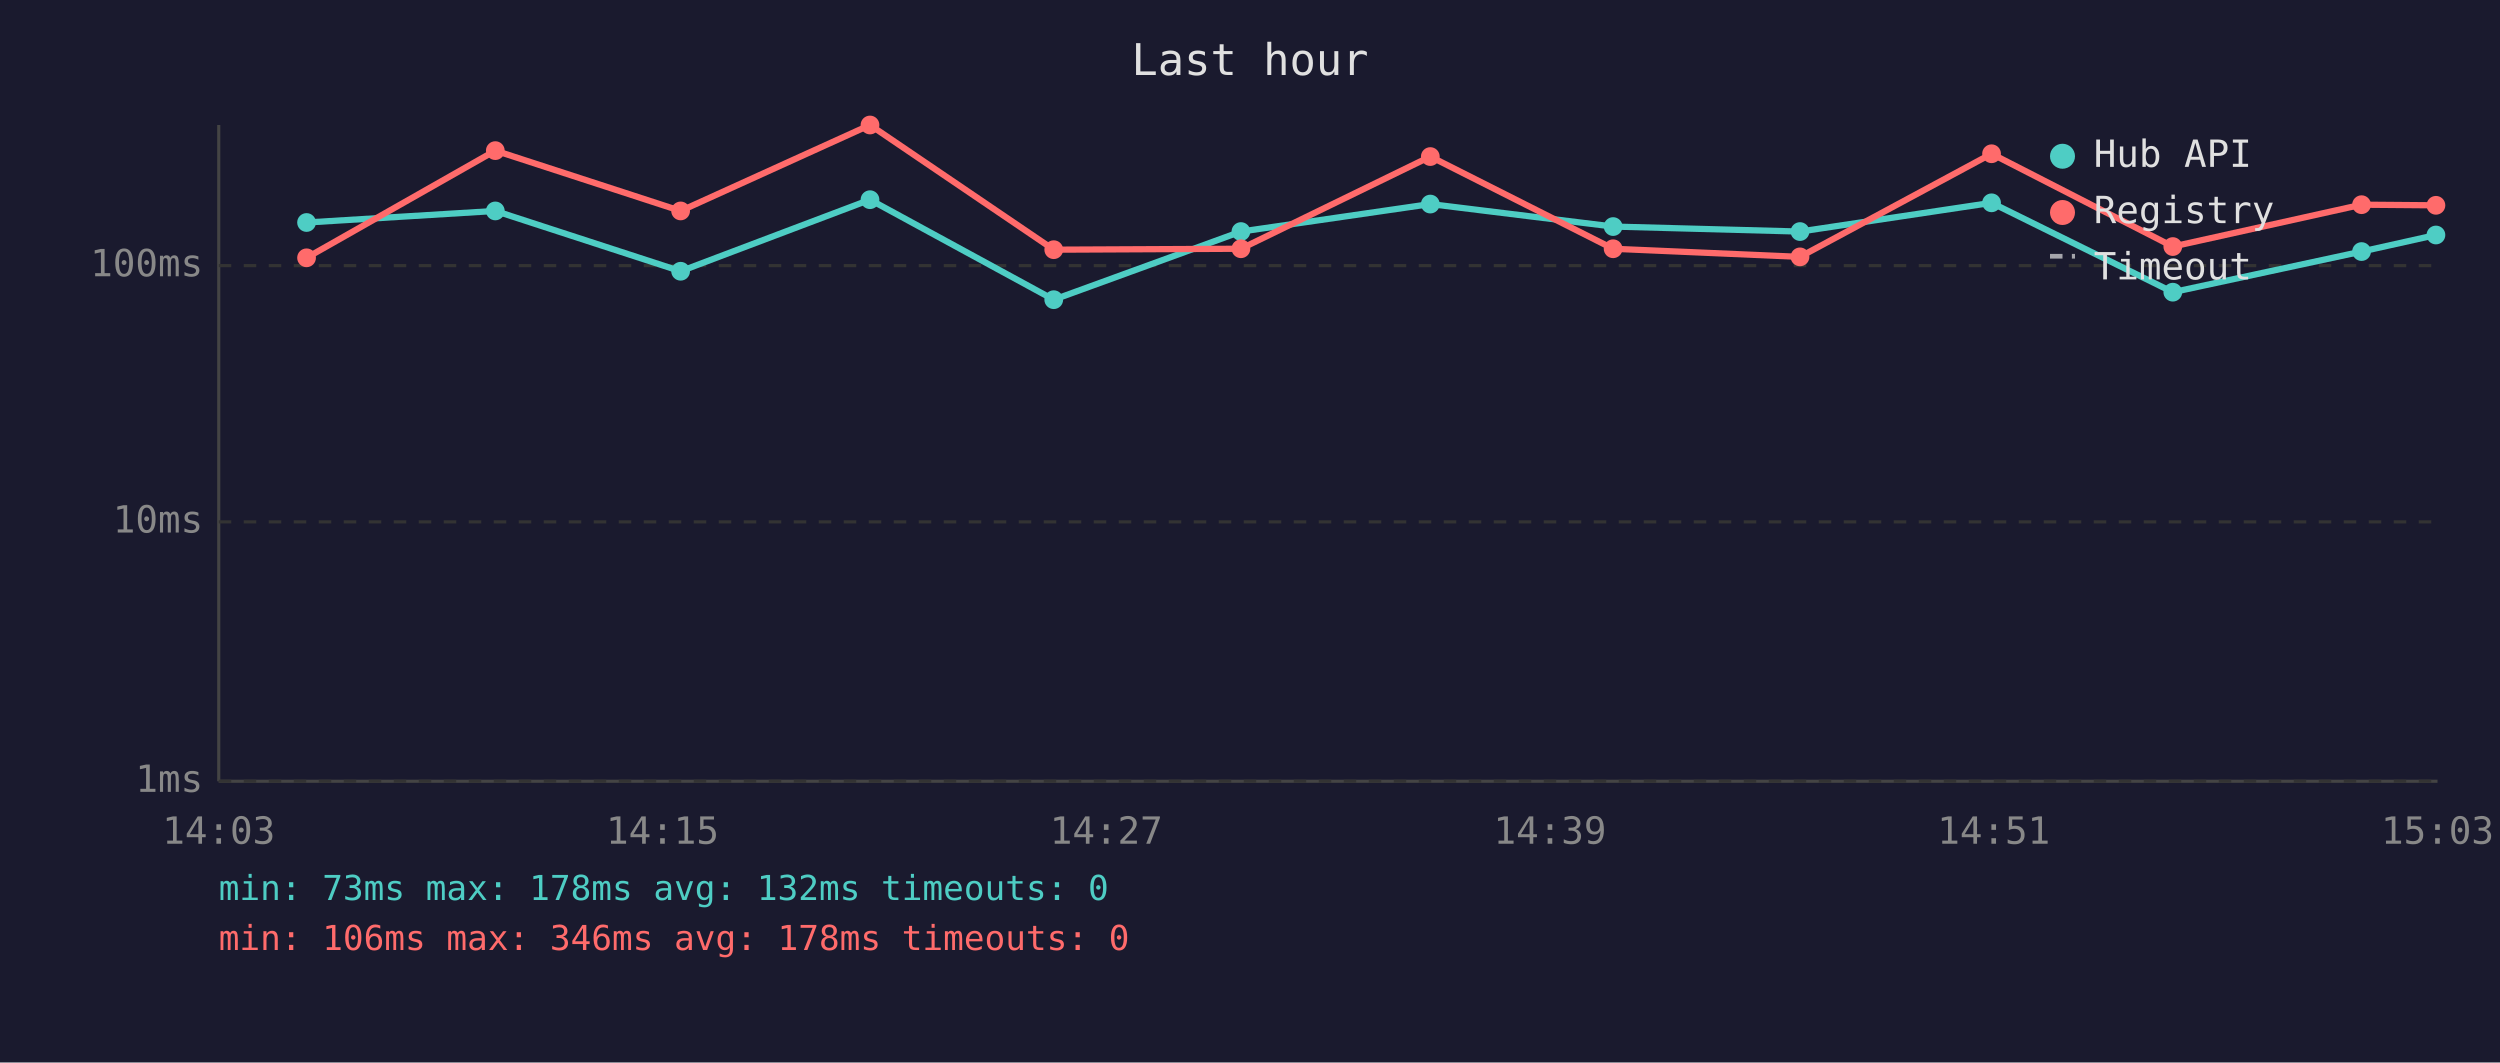
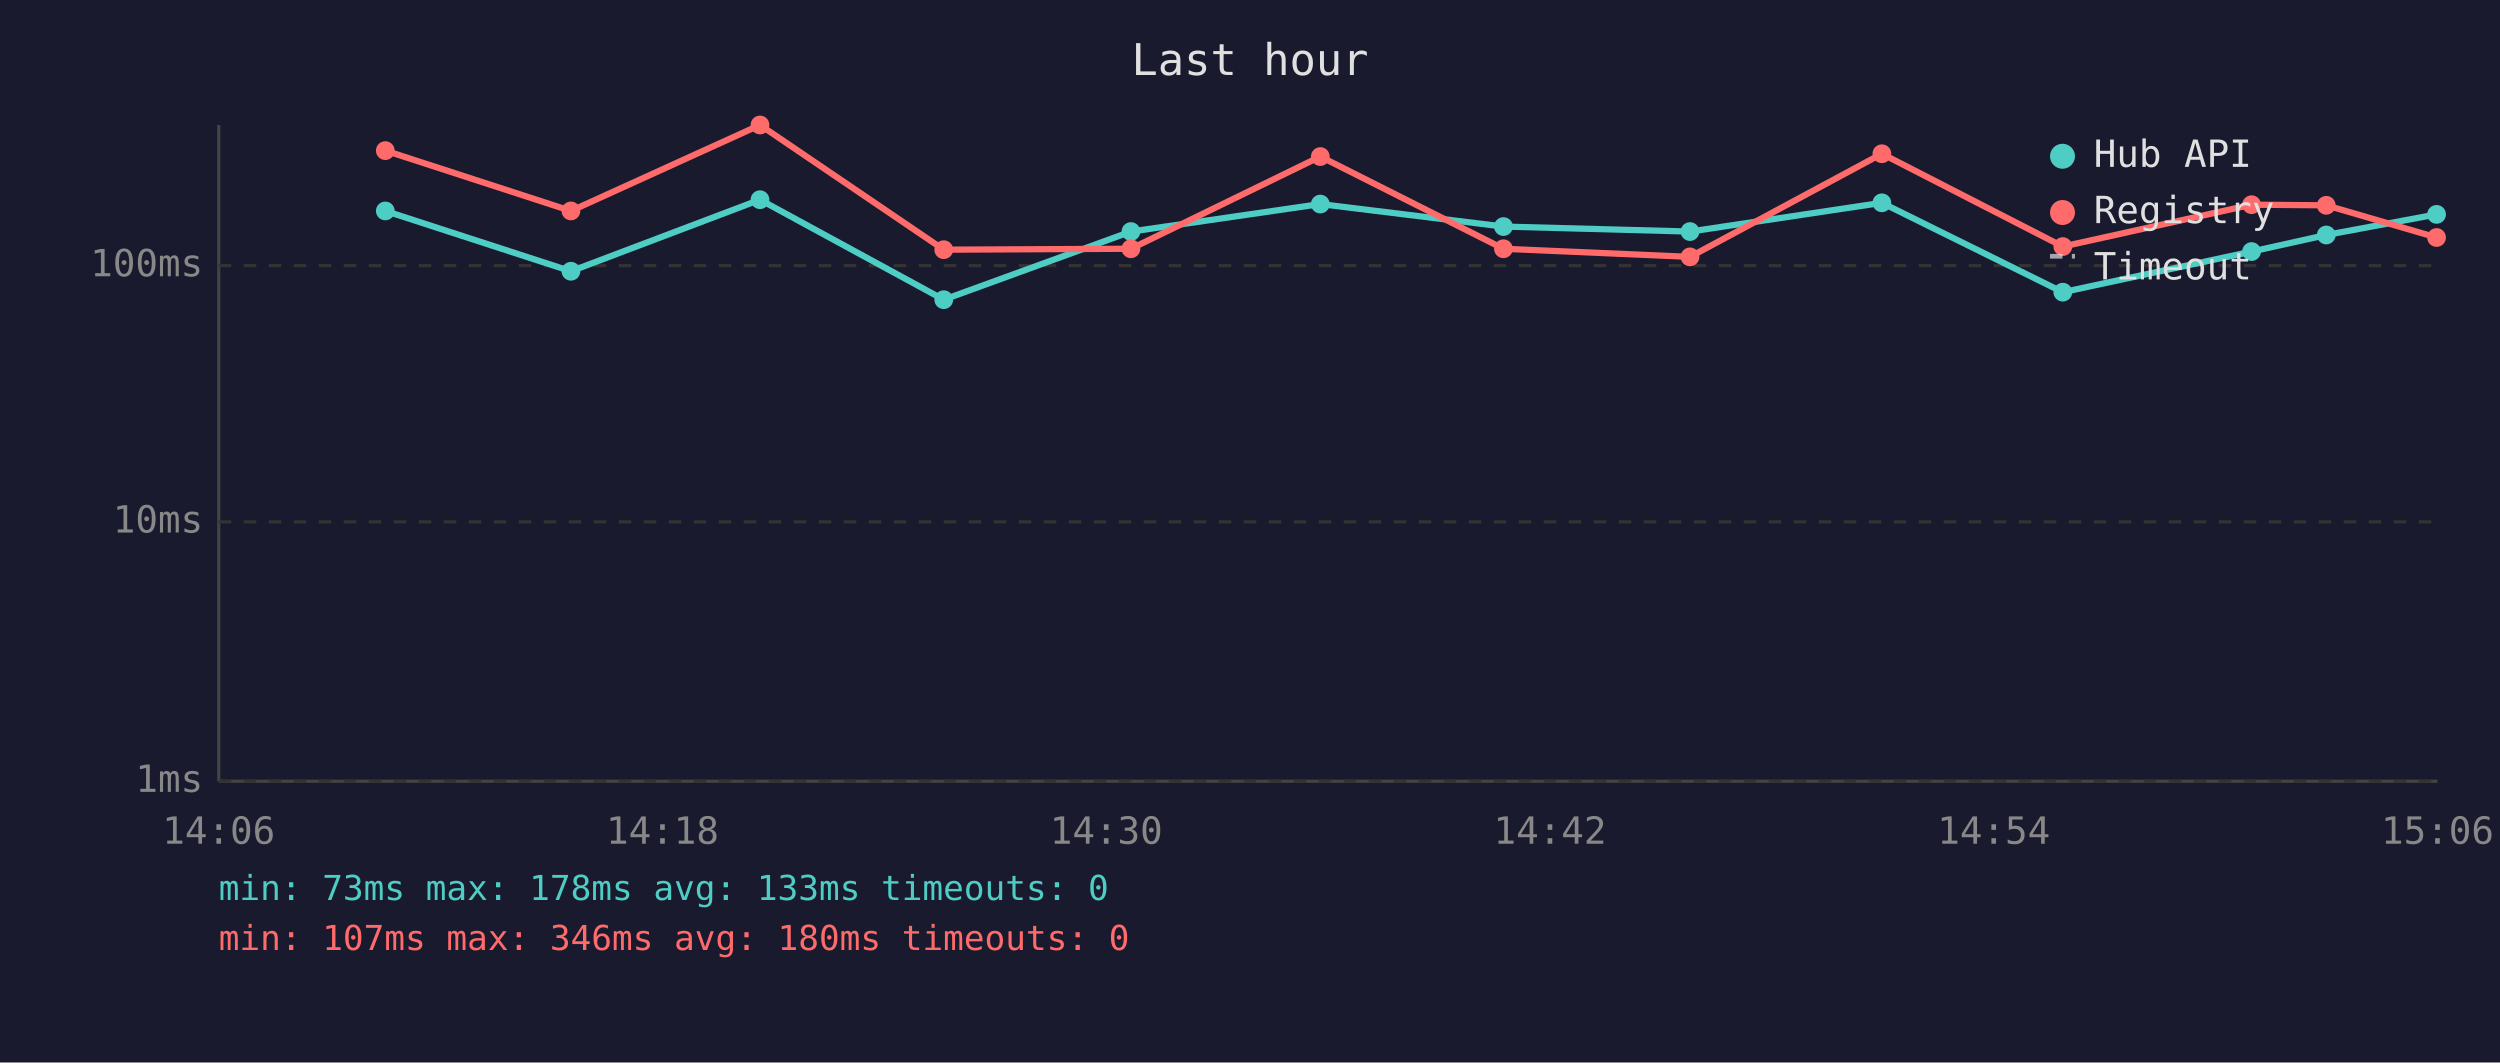
<svg xmlns="http://www.w3.org/2000/svg" viewBox="0 0 800 340" font-family="monospace" font-size="12">
  <rect width="800" height="340" fill="#1a1a2e" />
  <text x="400" y="24" fill="#e0e0e0" font-size="14" text-anchor="middle">Last hour</text>
  <line x1="70" y1="40" x2="70" y2="250" stroke="#444" stroke-width="1" />
  <line x1="70" y1="250" x2="780" y2="250" stroke="#444" stroke-width="1" />
  <line x1="70" y1="250" x2="780" y2="250" stroke="#333" stroke-width="1" stroke-dasharray="4" />
  <text x="65" y="250" fill="#888" text-anchor="end" dominant-baseline="middle">1ms</text>
  <line x1="70" y1="167" x2="780" y2="167" stroke="#333" stroke-width="1" stroke-dasharray="4" />
  <text x="65" y="167" fill="#888" text-anchor="end" dominant-baseline="middle">10ms</text>
  <line x1="70" y1="85" x2="780" y2="85" stroke="#333" stroke-width="1" stroke-dasharray="4" />
  <text x="65" y="85" fill="#888" text-anchor="end" dominant-baseline="middle">100ms</text>
-   <text x="70" y="270" fill="#888" text-anchor="middle">14:03</text>
-   <text x="212" y="270" fill="#888" text-anchor="middle">14:15</text>
-   <text x="354" y="270" fill="#888" text-anchor="middle">14:27</text>
-   <text x="496" y="270" fill="#888" text-anchor="middle">14:39</text>
-   <text x="638" y="270" fill="#888" text-anchor="middle">14:51</text>
-   <text x="780" y="270" fill="#888" text-anchor="middle">15:03</text>
-   <polyline points="98.1,71.2 158.5,67.5 217.8,86.8 278.4,63.9 337.2,95.9 397.1,74.1 457.7,65.3 516.2,72.5 576.0,74.1 637.3,64.9 695.3,93.5 755.7,80.5 779.5,75.2" fill="none" stroke="#4ecdc4" stroke-width="2" opacity="1" />
-   <circle cx="98.1" cy="71.2" r="3" fill="#4ecdc4" />
-   <circle cx="158.5" cy="67.5" r="3" fill="#4ecdc4" />
-   <circle cx="217.8" cy="86.8" r="3" fill="#4ecdc4" />
-   <circle cx="278.4" cy="63.9" r="3" fill="#4ecdc4" />
-   <circle cx="337.2" cy="95.9" r="3" fill="#4ecdc4" />
-   <circle cx="397.1" cy="74.1" r="3" fill="#4ecdc4" />
-   <circle cx="457.7" cy="65.3" r="3" fill="#4ecdc4" />
-   <circle cx="516.2" cy="72.5" r="3" fill="#4ecdc4" />
-   <circle cx="576.0" cy="74.1" r="3" fill="#4ecdc4" />
-   <circle cx="637.3" cy="64.9" r="3" fill="#4ecdc4" />
-   <circle cx="695.3" cy="93.5" r="3" fill="#4ecdc4" />
-   <circle cx="755.7" cy="80.5" r="3" fill="#4ecdc4" />
-   <circle cx="779.5" cy="75.2" r="3" fill="#4ecdc4" />
-   <polyline points="98.1,82.5 158.5,48.2 217.8,67.5 278.4,40.0 337.2,79.9 397.1,79.6 457.7,50.1 516.2,79.6 576.0,82.2 637.3,49.2 695.3,78.9 755.7,65.5 779.5,65.7" fill="none" stroke="#ff6b6b" stroke-width="2" opacity="1" />
-   <circle cx="98.1" cy="82.5" r="3" fill="#ff6b6b" />
-   <circle cx="158.5" cy="48.2" r="3" fill="#ff6b6b" />
-   <circle cx="217.8" cy="67.5" r="3" fill="#ff6b6b" />
-   <circle cx="278.4" cy="40.0" r="3" fill="#ff6b6b" />
-   <circle cx="337.2" cy="79.9" r="3" fill="#ff6b6b" />
-   <circle cx="397.1" cy="79.6" r="3" fill="#ff6b6b" />
-   <circle cx="457.7" cy="50.1" r="3" fill="#ff6b6b" />
-   <circle cx="516.2" cy="79.6" r="3" fill="#ff6b6b" />
-   <circle cx="576.0" cy="82.2" r="3" fill="#ff6b6b" />
-   <circle cx="637.3" cy="49.2" r="3" fill="#ff6b6b" />
-   <circle cx="695.3" cy="78.9" r="3" fill="#ff6b6b" />
-   <circle cx="755.7" cy="65.5" r="3" fill="#ff6b6b" />
-   <circle cx="779.5" cy="65.7" r="3" fill="#ff6b6b" />
+   <text x="70" y="270" fill="#888" text-anchor="middle">14:06</text>
+   <text x="212" y="270" fill="#888" text-anchor="middle">14:18</text>
+   <text x="354" y="270" fill="#888" text-anchor="middle">14:30</text>
+   <text x="496" y="270" fill="#888" text-anchor="middle">14:42</text>
+   <text x="638" y="270" fill="#888" text-anchor="middle">14:54</text>
+   <text x="780" y="270" fill="#888" text-anchor="middle">15:06</text>
+   <polyline points="123.3,67.5 182.7,86.8 243.2,63.9 302.0,95.9 361.9,74.1 422.5,65.3 481.1,72.5 540.8,74.1 602.2,64.9 660.1,93.5 720.5,80.5 744.4,75.2 779.7,68.6" fill="none" stroke="#4ecdc4" stroke-width="2" opacity="1" />
+   <circle cx="123.3" cy="67.5" r="3" fill="#4ecdc4" />
+   <circle cx="182.7" cy="86.8" r="3" fill="#4ecdc4" />
+   <circle cx="243.2" cy="63.9" r="3" fill="#4ecdc4" />
+   <circle cx="302.0" cy="95.9" r="3" fill="#4ecdc4" />
+   <circle cx="361.9" cy="74.1" r="3" fill="#4ecdc4" />
+   <circle cx="422.5" cy="65.3" r="3" fill="#4ecdc4" />
+   <circle cx="481.1" cy="72.5" r="3" fill="#4ecdc4" />
+   <circle cx="540.8" cy="74.1" r="3" fill="#4ecdc4" />
+   <circle cx="602.2" cy="64.9" r="3" fill="#4ecdc4" />
+   <circle cx="660.1" cy="93.5" r="3" fill="#4ecdc4" />
+   <circle cx="720.5" cy="80.5" r="3" fill="#4ecdc4" />
+   <circle cx="744.4" cy="75.2" r="3" fill="#4ecdc4" />
+   <circle cx="779.7" cy="68.6" r="3" fill="#4ecdc4" />
+   <polyline points="123.3,48.2 182.7,67.5 243.2,40.0 302.0,79.9 361.9,79.6 422.5,50.1 481.1,79.6 540.8,82.2 602.2,49.2 660.1,78.9 720.5,65.5 744.4,65.7 779.7,76.0" fill="none" stroke="#ff6b6b" stroke-width="2" opacity="1" />
+   <circle cx="123.3" cy="48.2" r="3" fill="#ff6b6b" />
+   <circle cx="182.7" cy="67.5" r="3" fill="#ff6b6b" />
+   <circle cx="243.2" cy="40.0" r="3" fill="#ff6b6b" />
+   <circle cx="302.0" cy="79.9" r="3" fill="#ff6b6b" />
+   <circle cx="361.9" cy="79.6" r="3" fill="#ff6b6b" />
+   <circle cx="422.5" cy="50.1" r="3" fill="#ff6b6b" />
+   <circle cx="481.1" cy="79.6" r="3" fill="#ff6b6b" />
+   <circle cx="540.8" cy="82.2" r="3" fill="#ff6b6b" />
+   <circle cx="602.2" cy="49.2" r="3" fill="#ff6b6b" />
+   <circle cx="660.1" cy="78.9" r="3" fill="#ff6b6b" />
+   <circle cx="720.5" cy="65.5" r="3" fill="#ff6b6b" />
+   <circle cx="744.4" cy="65.7" r="3" fill="#ff6b6b" />
+   <circle cx="779.7" cy="76.0" r="3" fill="#ff6b6b" />
  <circle cx="660" cy="50" r="4" fill="#4ecdc4" />
  <text x="670" y="50" fill="#e0e0e0" dominant-baseline="middle">Hub API</text>
  <circle cx="660" cy="68" r="4" fill="#ff6b6b" />
  <text x="670" y="68" fill="#e0e0e0" dominant-baseline="middle">Registry</text>
  <line x1="656" y1="82" x2="664" y2="82" stroke="#e0e0e0" stroke-width="1.5" stroke-dasharray="4,3" opacity="0.7" />
  <text x="670" y="86" fill="#e0e0e0" dominant-baseline="middle">Timeout</text>
-   <text x="70" y="288" fill="#4ecdc4" font-size="11">min: 73ms  max: 178ms  avg: 132ms  timeouts: 0</text>
-   <text x="70" y="304" fill="#ff6b6b" font-size="11">min: 106ms  max: 346ms  avg: 178ms  timeouts: 0</text>
+   <text x="70" y="288" fill="#4ecdc4" font-size="11">min: 73ms  max: 178ms  avg: 133ms  timeouts: 0</text>
+   <text x="70" y="304" fill="#ff6b6b" font-size="11">min: 107ms  max: 346ms  avg: 180ms  timeouts: 0</text>
</svg>
